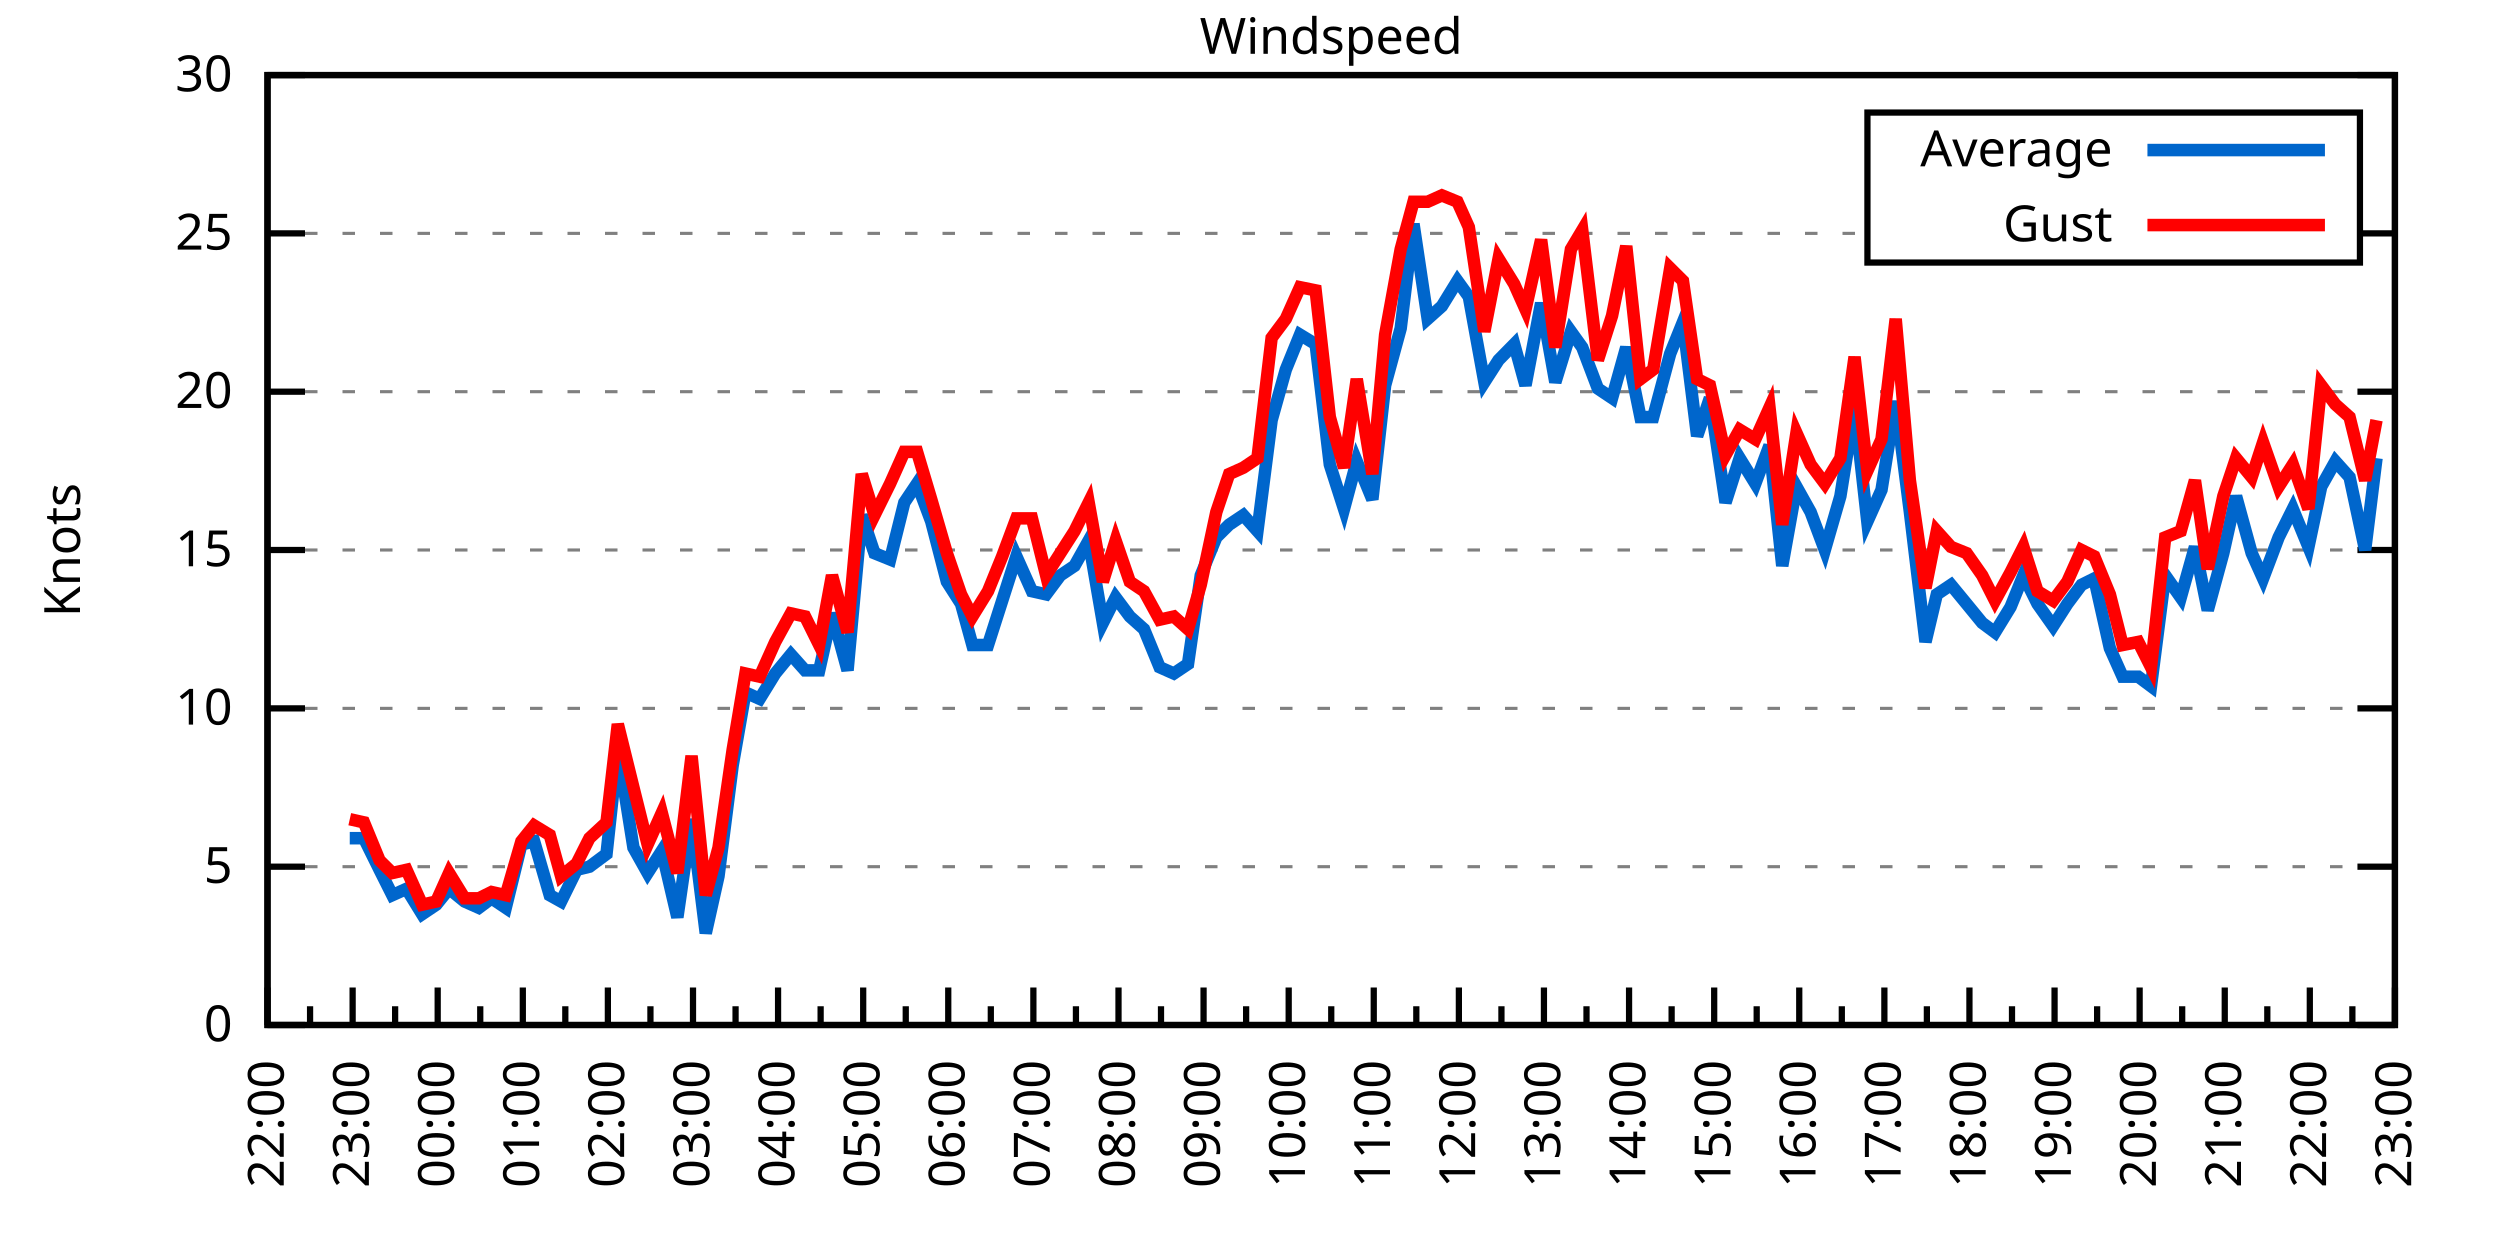
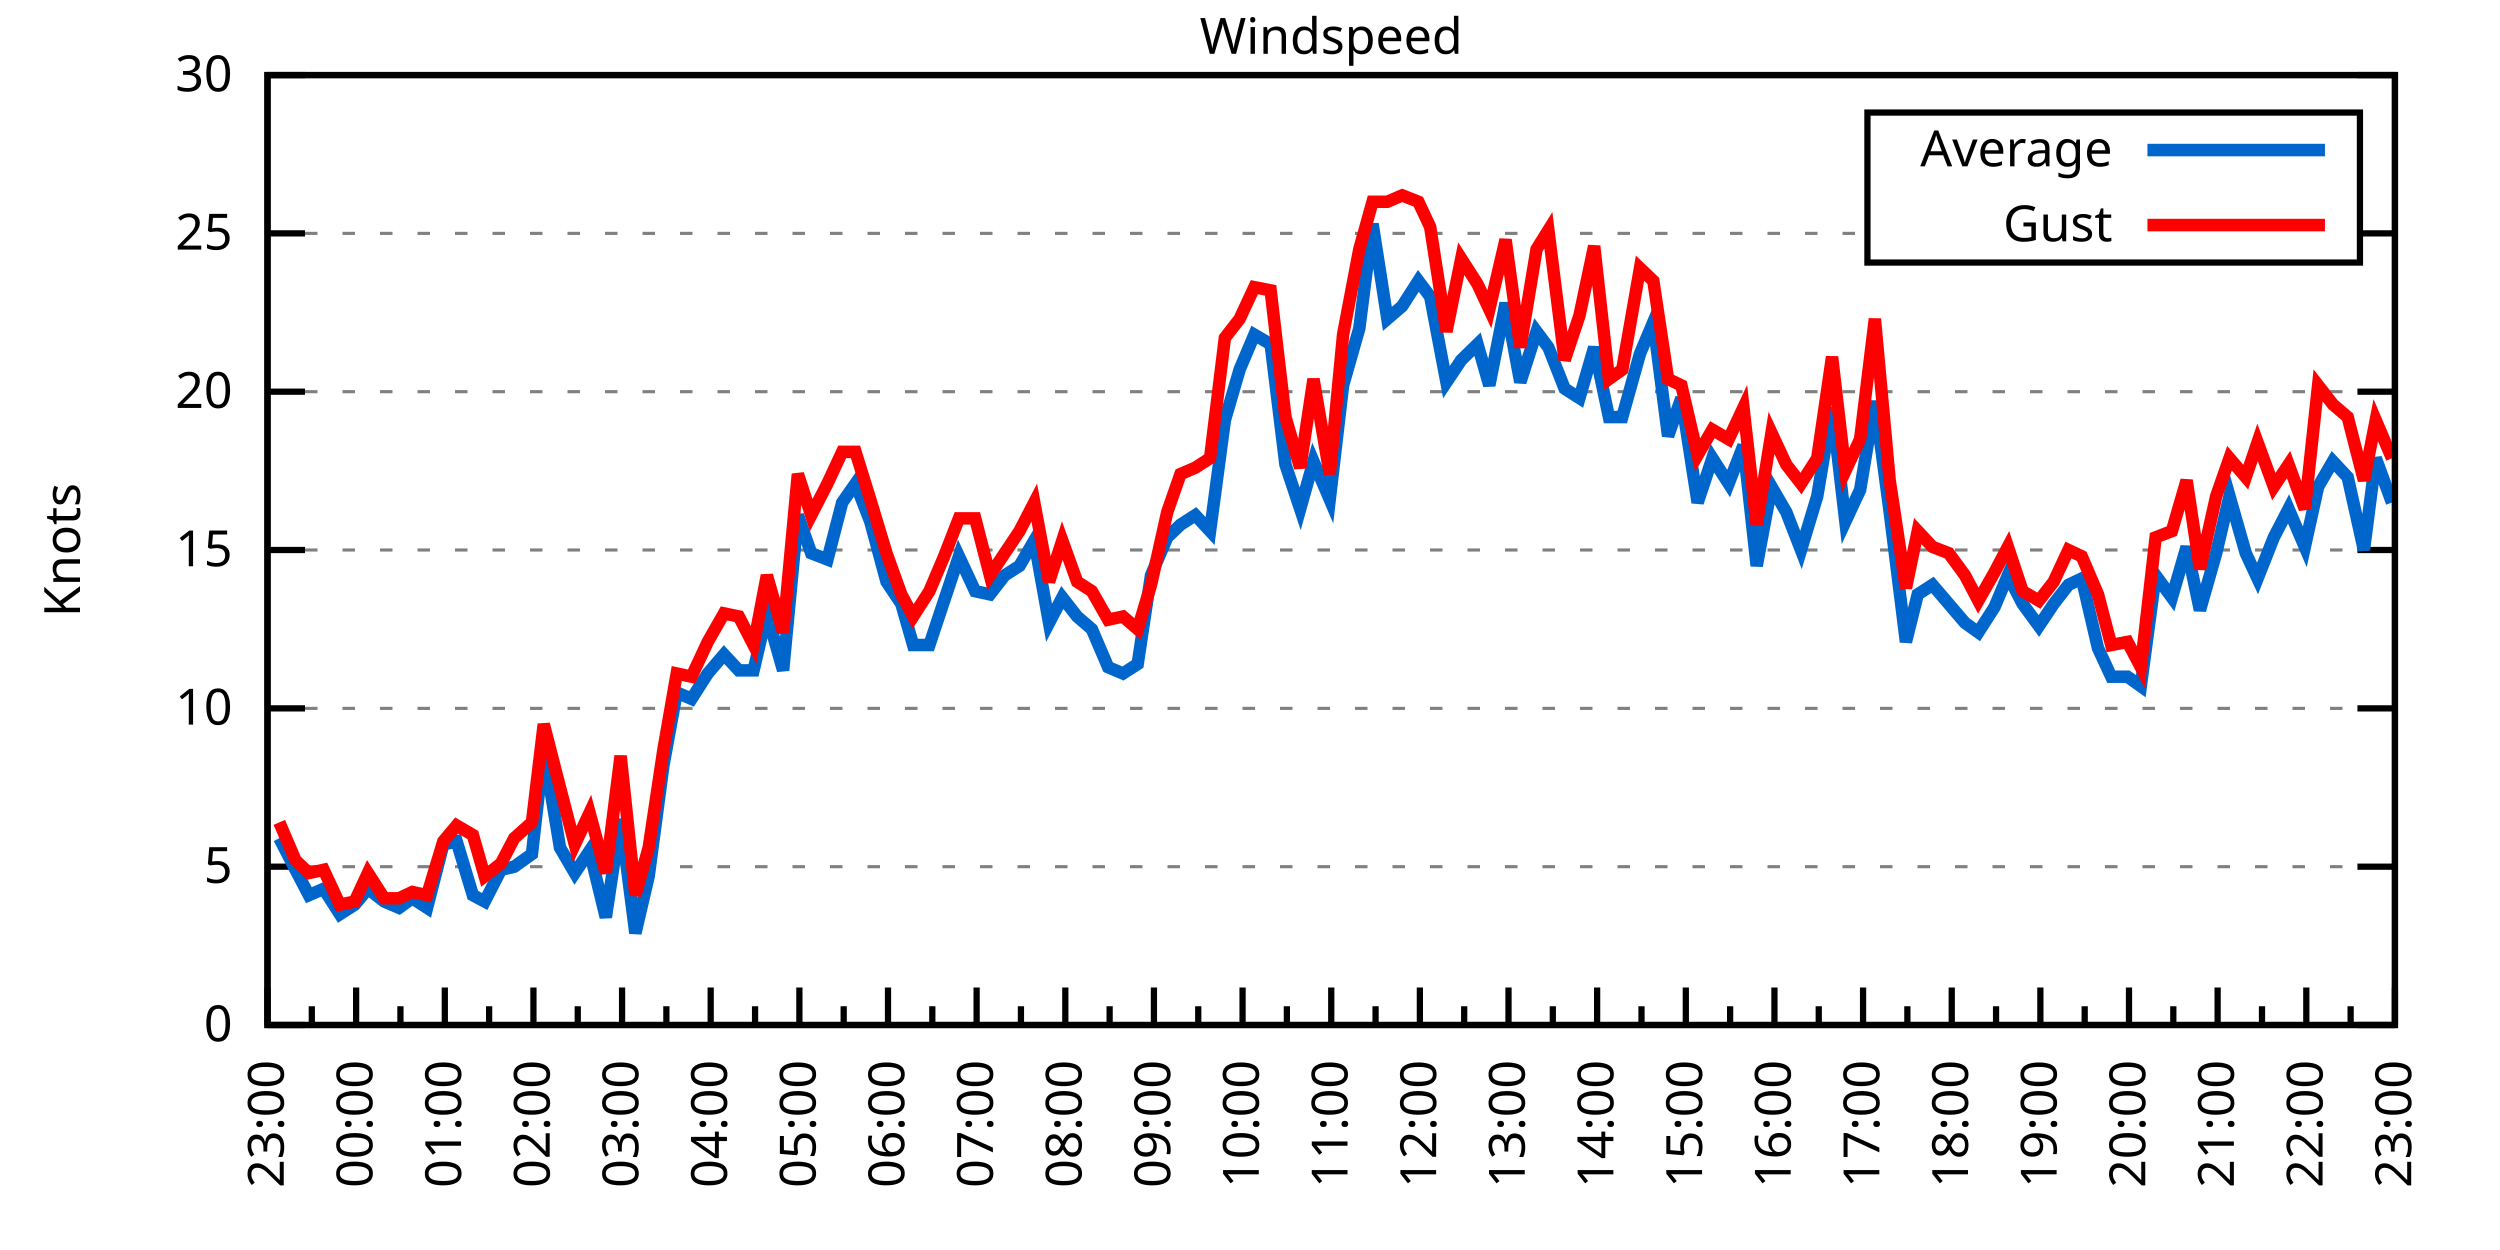
<svg xmlns="http://www.w3.org/2000/svg" xmlns:xlink="http://www.w3.org/1999/xlink" width="400" height="200" viewBox="0 0 400 200">
  <g id="gnuplot_canvas">
    <rect x="0" y="0" width="400" height="200" fill="none" />
    <defs>
      <circle id="gpDot" r="0.5" stroke-width="0.5" stroke="currentColor" />
      <path id="gpPt0" stroke-width="0.333" stroke="currentColor" d="M-1,0 h2 M0,-1 v2" />
      <path id="gpPt1" stroke-width="0.333" stroke="currentColor" d="M-1,-1 L1,1 M1,-1 L-1,1" />
      <path id="gpPt2" stroke-width="0.333" stroke="currentColor" d="M-1,0 L1,0 M0,-1 L0,1 M-1,-1 L1,1 M-1,1 L1,-1" />
      <rect id="gpPt3" stroke-width="0.333" stroke="currentColor" x="-1" y="-1" width="2" height="2" />
      <rect id="gpPt4" stroke-width="0.333" stroke="currentColor" fill="currentColor" x="-1" y="-1" width="2" height="2" />
      <circle id="gpPt5" stroke-width="0.333" stroke="currentColor" cx="0" cy="0" r="1" />
      <use xlink:href="#gpPt5" id="gpPt6" fill="currentColor" stroke="none" />
      <path id="gpPt7" stroke-width="0.333" stroke="currentColor" d="M0,-1.33 L-1.33,0.67 L1.33,0.67 z" />
      <use xlink:href="#gpPt7" id="gpPt8" fill="currentColor" stroke="none" />
      <use xlink:href="#gpPt7" id="gpPt9" stroke="currentColor" transform="rotate(180)" />
      <use xlink:href="#gpPt9" id="gpPt10" fill="currentColor" stroke="none" />
      <use xlink:href="#gpPt3" id="gpPt11" stroke="currentColor" transform="rotate(45)" />
      <use xlink:href="#gpPt11" id="gpPt12" fill="currentColor" stroke="none" />
      <path id="gpPt13" stroke-width="0.333" stroke="currentColor" d="M0,1.330 L1.265,0.411 L0.782,-1.067 L-0.782,-1.076 L-1.265,0.411 z" />
      <use xlink:href="#gpPt13" id="gpPt14" fill="currentColor" stroke="none" />
      <filter id="textbox" filterUnits="objectBoundingBox" x="0" y="0" height="1" width="1">
        <feFlood flood-color="white" flood-opacity="1" result="bgnd" />
        <feComposite in="SourceGraphic" in2="bgnd" operator="atop" />
      </filter>
      <filter id="greybox" filterUnits="objectBoundingBox" x="0" y="0" height="1" width="1">
        <feFlood flood-color="lightgrey" flood-opacity="1" result="grey" />
        <feComposite in="SourceGraphic" in2="grey" operator="atop" />
      </filter>
    </defs>
    <g fill="none" color="white" stroke="currentColor" stroke-width="1.00" stroke-linecap="butt" stroke-linejoin="miter">
</g>
    <g fill="none" color="black" stroke="currentColor" stroke-width="1.00" stroke-linecap="butt" stroke-linejoin="miter">
      <g stroke="none" shape-rendering="crispEdges">
        <polygon fill="rgb(255, 255, 255)" points="42.80,164.00 383.18,164.00 383.18,12.02 42.80,12.02 " />
      </g>
    </g>
    <g fill="none" color="black" stroke="currentColor" stroke-width="1.00" stroke-linecap="butt" stroke-linejoin="miter">
</g>
    <g fill="none" color="black" stroke="black" stroke-width="0.50" stroke-linecap="butt" stroke-linejoin="miter">
</g>
    <g fill="none" color="gray" stroke="currentColor" stroke-width="0.50" stroke-linecap="butt" stroke-linejoin="miter">
      <path stroke="gray" stroke-dasharray="2,4" class="gridline" d="M42.80,164.00 L383.19,164.00  " />
    </g>
    <g fill="none" color="gray" stroke="gray" stroke-width="1.00" stroke-linecap="butt" stroke-linejoin="miter">
</g>
    <g fill="none" color="black" stroke="currentColor" stroke-width="1.00" stroke-linecap="butt" stroke-linejoin="miter">
      <path stroke="black" d="M42.80,164.00 L48.80,164.00 M383.19,164.00 L377.19,164.00  " />
      <g transform="translate(37.20,166.60)" stroke="none" fill="black" font-family="Sans" font-size="8.00" text-anchor="end">
        <text>
          <tspan font-family="Sans"> 0</tspan>
        </text>
      </g>
    </g>
    <g fill="none" color="black" stroke="currentColor" stroke-width="1.00" stroke-linecap="butt" stroke-linejoin="miter">
</g>
    <g fill="none" color="black" stroke="black" stroke-width="0.50" stroke-linecap="butt" stroke-linejoin="miter">
</g>
    <g fill="none" color="gray" stroke="currentColor" stroke-width="0.50" stroke-linecap="butt" stroke-linejoin="miter">
      <path stroke="gray" stroke-dasharray="2,4" class="gridline" d="M42.80,138.67 L383.19,138.67  " />
    </g>
    <g fill="none" color="gray" stroke="gray" stroke-width="1.00" stroke-linecap="butt" stroke-linejoin="miter">
</g>
    <g fill="none" color="black" stroke="currentColor" stroke-width="1.00" stroke-linecap="butt" stroke-linejoin="miter">
      <path stroke="black" d="M42.80,138.67 L48.80,138.67 M383.19,138.67 L377.19,138.67  " />
      <g transform="translate(37.20,141.27)" stroke="none" fill="black" font-family="Sans" font-size="8.00" text-anchor="end">
        <text>
          <tspan font-family="Sans"> 5</tspan>
        </text>
      </g>
    </g>
    <g fill="none" color="black" stroke="currentColor" stroke-width="1.00" stroke-linecap="butt" stroke-linejoin="miter">
</g>
    <g fill="none" color="black" stroke="black" stroke-width="0.50" stroke-linecap="butt" stroke-linejoin="miter">
</g>
    <g fill="none" color="gray" stroke="currentColor" stroke-width="0.50" stroke-linecap="butt" stroke-linejoin="miter">
      <path stroke="gray" stroke-dasharray="2,4" class="gridline" d="M42.80,113.34 L383.19,113.34  " />
    </g>
    <g fill="none" color="gray" stroke="gray" stroke-width="1.00" stroke-linecap="butt" stroke-linejoin="miter">
</g>
    <g fill="none" color="black" stroke="currentColor" stroke-width="1.00" stroke-linecap="butt" stroke-linejoin="miter">
      <path stroke="black" d="M42.80,113.34 L48.80,113.34 M383.19,113.34 L377.19,113.34  " />
      <g transform="translate(37.20,115.94)" stroke="none" fill="black" font-family="Sans" font-size="8.00" text-anchor="end">
        <text>
          <tspan font-family="Sans"> 10</tspan>
        </text>
      </g>
    </g>
    <g fill="none" color="black" stroke="currentColor" stroke-width="1.00" stroke-linecap="butt" stroke-linejoin="miter">
</g>
    <g fill="none" color="black" stroke="black" stroke-width="0.50" stroke-linecap="butt" stroke-linejoin="miter">
</g>
    <g fill="none" color="gray" stroke="currentColor" stroke-width="0.50" stroke-linecap="butt" stroke-linejoin="miter">
      <path stroke="gray" stroke-dasharray="2,4" class="gridline" d="M42.80,88.00 L383.19,88.00  " />
    </g>
    <g fill="none" color="gray" stroke="gray" stroke-width="1.00" stroke-linecap="butt" stroke-linejoin="miter">
</g>
    <g fill="none" color="black" stroke="currentColor" stroke-width="1.00" stroke-linecap="butt" stroke-linejoin="miter">
      <path stroke="black" d="M42.80,88.00 L48.80,88.00 M383.19,88.00 L377.19,88.00  " />
      <g transform="translate(37.20,90.60)" stroke="none" fill="black" font-family="Sans" font-size="8.00" text-anchor="end">
        <text>
          <tspan font-family="Sans"> 15</tspan>
        </text>
      </g>
    </g>
    <g fill="none" color="black" stroke="currentColor" stroke-width="1.00" stroke-linecap="butt" stroke-linejoin="miter">
</g>
    <g fill="none" color="black" stroke="black" stroke-width="0.50" stroke-linecap="butt" stroke-linejoin="miter">
</g>
    <g fill="none" color="gray" stroke="currentColor" stroke-width="0.50" stroke-linecap="butt" stroke-linejoin="miter">
      <path stroke="gray" stroke-dasharray="2,4" class="gridline" d="M42.80,62.67 L383.19,62.67  " />
    </g>
    <g fill="none" color="gray" stroke="gray" stroke-width="1.00" stroke-linecap="butt" stroke-linejoin="miter">
</g>
    <g fill="none" color="black" stroke="currentColor" stroke-width="1.00" stroke-linecap="butt" stroke-linejoin="miter">
      <path stroke="black" d="M42.80,62.67 L48.80,62.67 M383.19,62.67 L377.19,62.67  " />
      <g transform="translate(37.20,65.27)" stroke="none" fill="black" font-family="Sans" font-size="8.00" text-anchor="end">
        <text>
          <tspan font-family="Sans"> 20</tspan>
        </text>
      </g>
    </g>
    <g fill="none" color="black" stroke="currentColor" stroke-width="1.00" stroke-linecap="butt" stroke-linejoin="miter">
</g>
    <g fill="none" color="black" stroke="black" stroke-width="0.50" stroke-linecap="butt" stroke-linejoin="miter">
</g>
    <g fill="none" color="gray" stroke="currentColor" stroke-width="0.50" stroke-linecap="butt" stroke-linejoin="miter">
      <path stroke="gray" stroke-dasharray="2,4" class="gridline" d="M42.80,37.34 L298.79,37.34 M377.59,37.34 L383.19,37.34  " />
    </g>
    <g fill="none" color="gray" stroke="gray" stroke-width="1.00" stroke-linecap="butt" stroke-linejoin="miter">
</g>
    <g fill="none" color="black" stroke="currentColor" stroke-width="1.00" stroke-linecap="butt" stroke-linejoin="miter">
      <path stroke="black" d="M42.80,37.34 L48.80,37.34 M383.19,37.34 L377.19,37.34  " />
      <g transform="translate(37.20,39.94)" stroke="none" fill="black" font-family="Sans" font-size="8.00" text-anchor="end">
        <text>
          <tspan font-family="Sans"> 25</tspan>
        </text>
      </g>
    </g>
    <g fill="none" color="black" stroke="currentColor" stroke-width="1.00" stroke-linecap="butt" stroke-linejoin="miter">
</g>
    <g fill="none" color="black" stroke="black" stroke-width="0.50" stroke-linecap="butt" stroke-linejoin="miter">
</g>
    <g fill="none" color="gray" stroke="currentColor" stroke-width="0.50" stroke-linecap="butt" stroke-linejoin="miter">
      <path stroke="gray" stroke-dasharray="2,4" class="gridline" d="M42.80,12.01 L383.19,12.01  " />
    </g>
    <g fill="none" color="gray" stroke="gray" stroke-width="1.00" stroke-linecap="butt" stroke-linejoin="miter">
</g>
    <g fill="none" color="black" stroke="currentColor" stroke-width="1.00" stroke-linecap="butt" stroke-linejoin="miter">
      <path stroke="black" d="M42.80,12.01 L48.80,12.01 M383.19,12.01 L377.19,12.01  " />
      <g transform="translate(37.20,14.61)" stroke="none" fill="black" font-family="Sans" font-size="8.00" text-anchor="end">
        <text>
          <tspan font-family="Sans"> 30</tspan>
        </text>
      </g>
    </g>
    <g fill="none" color="black" stroke="currentColor" stroke-width="1.00" stroke-linecap="butt" stroke-linejoin="miter">
      <path stroke="black" d="M42.80,164.00 L42.80,158.00  " />
      <g transform="translate(45.40,169.60) rotate(270)" stroke="none" fill="black" font-family="Sans" font-size="8.00" text-anchor="end">
        <text>
+           <tspan font-family="Sans">23:00</tspan>
+         </text>
+       </g>
+     </g>
+     <g fill="none" color="black" stroke="currentColor" stroke-width="1.00" stroke-linecap="butt" stroke-linejoin="miter">
+       <path stroke="black" d="M49.89,164.00 L49.89,161.00 M56.98,164.00 L56.98,158.00  " />
+       <g transform="translate(59.58,169.60) rotate(270)" stroke="none" fill="black" font-family="Sans" font-size="8.00" text-anchor="end">
+         <text>
+           <tspan font-family="Sans">00:00</tspan>
+         </text>
+       </g>
+     </g>
+     <g fill="none" color="black" stroke="currentColor" stroke-width="1.00" stroke-linecap="butt" stroke-linejoin="miter">
+       <path stroke="black" d="M64.07,164.00 L64.07,161.00 M71.17,164.00 L71.17,158.00  " />
+       <g transform="translate(73.77,169.60) rotate(270)" stroke="none" fill="black" font-family="Sans" font-size="8.00" text-anchor="end">
+         <text>
+           <tspan font-family="Sans">01:00</tspan>
+         </text>
+       </g>
+     </g>
+     <g fill="none" color="black" stroke="currentColor" stroke-width="1.00" stroke-linecap="butt" stroke-linejoin="miter">
+       <path stroke="black" d="M78.26,164.00 L78.26,161.00 M85.35,164.00 L85.35,158.00  " />
+       <g transform="translate(87.95,169.60) rotate(270)" stroke="none" fill="black" font-family="Sans" font-size="8.00" text-anchor="end">
+         <text>
+           <tspan font-family="Sans">02:00</tspan>
+         </text>
+       </g>
+     </g>
+     <g fill="none" color="black" stroke="currentColor" stroke-width="1.00" stroke-linecap="butt" stroke-linejoin="miter">
+       <path stroke="black" d="M92.44,164.00 L92.44,161.00 M99.53,164.00 L99.53,158.00  " />
+       <g transform="translate(102.13,169.60) rotate(270)" stroke="none" fill="black" font-family="Sans" font-size="8.00" text-anchor="end">
+         <text>
+           <tspan font-family="Sans">03:00</tspan>
+         </text>
+       </g>
+     </g>
+     <g fill="none" color="black" stroke="currentColor" stroke-width="1.00" stroke-linecap="butt" stroke-linejoin="miter">
+       <path stroke="black" d="M106.62,164.00 L106.62,161.00 M113.71,164.00 L113.71,158.00  " />
+       <g transform="translate(116.31,169.60) rotate(270)" stroke="none" fill="black" font-family="Sans" font-size="8.00" text-anchor="end">
+         <text>
+           <tspan font-family="Sans">04:00</tspan>
+         </text>
+       </g>
+     </g>
+     <g fill="none" color="black" stroke="currentColor" stroke-width="1.00" stroke-linecap="butt" stroke-linejoin="miter">
+       <path stroke="black" d="M120.81,164.00 L120.81,161.00 M127.90,164.00 L127.90,158.00  " />
+       <g transform="translate(130.50,169.60) rotate(270)" stroke="none" fill="black" font-family="Sans" font-size="8.00" text-anchor="end">
+         <text>
+           <tspan font-family="Sans">05:00</tspan>
+         </text>
+       </g>
+     </g>
+     <g fill="none" color="black" stroke="currentColor" stroke-width="1.00" stroke-linecap="butt" stroke-linejoin="miter">
+       <path stroke="black" d="M134.99,164.00 L134.99,161.00 M142.08,164.00 L142.08,158.00  " />
+       <g transform="translate(144.68,169.60) rotate(270)" stroke="none" fill="black" font-family="Sans" font-size="8.00" text-anchor="end">
+         <text>
+           <tspan font-family="Sans">06:00</tspan>
+         </text>
+       </g>
+     </g>
+     <g fill="none" color="black" stroke="currentColor" stroke-width="1.00" stroke-linecap="butt" stroke-linejoin="miter">
+       <path stroke="black" d="M149.17,164.00 L149.17,161.00 M156.26,164.00 L156.26,158.00  " />
+       <g transform="translate(158.86,169.60) rotate(270)" stroke="none" fill="black" font-family="Sans" font-size="8.00" text-anchor="end">
+         <text>
+           <tspan font-family="Sans">07:00</tspan>
+         </text>
+       </g>
+     </g>
+     <g fill="none" color="black" stroke="currentColor" stroke-width="1.00" stroke-linecap="butt" stroke-linejoin="miter">
+       <path stroke="black" d="M163.35,164.00 L163.35,161.00 M170.45,164.00 L170.45,158.00  " />
+       <g transform="translate(173.05,169.60) rotate(270)" stroke="none" fill="black" font-family="Sans" font-size="8.00" text-anchor="end">
+         <text>
+           <tspan font-family="Sans">08:00</tspan>
+         </text>
+       </g>
+     </g>
+     <g fill="none" color="black" stroke="currentColor" stroke-width="1.00" stroke-linecap="butt" stroke-linejoin="miter">
+       <path stroke="black" d="M177.54,164.00 L177.54,161.00 M184.63,164.00 L184.63,158.00  " />
+       <g transform="translate(187.23,169.60) rotate(270)" stroke="none" fill="black" font-family="Sans" font-size="8.00" text-anchor="end">
+         <text>
+           <tspan font-family="Sans">09:00</tspan>
+         </text>
+       </g>
+     </g>
+     <g fill="none" color="black" stroke="currentColor" stroke-width="1.00" stroke-linecap="butt" stroke-linejoin="miter">
+       <path stroke="black" d="M191.72,164.00 L191.72,161.00 M198.81,164.00 L198.81,158.00  " />
+       <g transform="translate(201.41,169.60) rotate(270)" stroke="none" fill="black" font-family="Sans" font-size="8.00" text-anchor="end">
+         <text>
+           <tspan font-family="Sans">10:00</tspan>
+         </text>
+       </g>
+     </g>
+     <g fill="none" color="black" stroke="currentColor" stroke-width="1.00" stroke-linecap="butt" stroke-linejoin="miter">
+       <path stroke="black" d="M205.90,164.00 L205.90,161.00 M213.00,164.00 L213.00,158.00  " />
+       <g transform="translate(215.60,169.60) rotate(270)" stroke="none" fill="black" font-family="Sans" font-size="8.00" text-anchor="end">
+         <text>
+           <tspan font-family="Sans">11:00</tspan>
+         </text>
+       </g>
+     </g>
+     <g fill="none" color="black" stroke="currentColor" stroke-width="1.00" stroke-linecap="butt" stroke-linejoin="miter">
+       <path stroke="black" d="M220.09,164.00 L220.09,161.00 M227.18,164.00 L227.18,158.00  " />
+       <g transform="translate(229.78,169.60) rotate(270)" stroke="none" fill="black" font-family="Sans" font-size="8.00" text-anchor="end">
+         <text>
+           <tspan font-family="Sans">12:00</tspan>
+         </text>
+       </g>
+     </g>
+     <g fill="none" color="black" stroke="currentColor" stroke-width="1.00" stroke-linecap="butt" stroke-linejoin="miter">
+       <path stroke="black" d="M234.27,164.00 L234.27,161.00 M241.36,164.00 L241.36,158.00  " />
+       <g transform="translate(243.96,169.60) rotate(270)" stroke="none" fill="black" font-family="Sans" font-size="8.00" text-anchor="end">
+         <text>
+           <tspan font-family="Sans">13:00</tspan>
+         </text>
+       </g>
+     </g>
+     <g fill="none" color="black" stroke="currentColor" stroke-width="1.00" stroke-linecap="butt" stroke-linejoin="miter">
+       <path stroke="black" d="M248.45,164.00 L248.45,161.00 M255.54,164.00 L255.54,158.00  " />
+       <g transform="translate(258.14,169.60) rotate(270)" stroke="none" fill="black" font-family="Sans" font-size="8.00" text-anchor="end">
+         <text>
+           <tspan font-family="Sans">14:00</tspan>
+         </text>
+       </g>
+     </g>
+     <g fill="none" color="black" stroke="currentColor" stroke-width="1.00" stroke-linecap="butt" stroke-linejoin="miter">
+       <path stroke="black" d="M262.64,164.00 L262.64,161.00 M269.73,164.00 L269.73,158.00  " />
+       <g transform="translate(272.33,169.60) rotate(270)" stroke="none" fill="black" font-family="Sans" font-size="8.00" text-anchor="end">
+         <text>
+           <tspan font-family="Sans">15:00</tspan>
+         </text>
+       </g>
+     </g>
+     <g fill="none" color="black" stroke="currentColor" stroke-width="1.00" stroke-linecap="butt" stroke-linejoin="miter">
+       <path stroke="black" d="M276.82,164.00 L276.82,161.00 M283.91,164.00 L283.91,158.00  " />
+       <g transform="translate(286.51,169.60) rotate(270)" stroke="none" fill="black" font-family="Sans" font-size="8.00" text-anchor="end">
+         <text>
+           <tspan font-family="Sans">16:00</tspan>
+         </text>
+       </g>
+     </g>
+     <g fill="none" color="black" stroke="currentColor" stroke-width="1.00" stroke-linecap="butt" stroke-linejoin="miter">
+       <path stroke="black" d="M291.00,164.00 L291.00,161.00 M298.09,164.00 L298.09,158.00  " />
+       <g transform="translate(300.69,169.60) rotate(270)" stroke="none" fill="black" font-family="Sans" font-size="8.00" text-anchor="end">
+         <text>
+           <tspan font-family="Sans">17:00</tspan>
+         </text>
+       </g>
+     </g>
+     <g fill="none" color="black" stroke="currentColor" stroke-width="1.00" stroke-linecap="butt" stroke-linejoin="miter">
+       <path stroke="black" d="M305.18,164.00 L305.18,161.00 M312.28,164.00 L312.28,158.00  " />
+       <g transform="translate(314.88,169.60) rotate(270)" stroke="none" fill="black" font-family="Sans" font-size="8.00" text-anchor="end">
+         <text>
+           <tspan font-family="Sans">18:00</tspan>
+         </text>
+       </g>
+     </g>
+     <g fill="none" color="black" stroke="currentColor" stroke-width="1.00" stroke-linecap="butt" stroke-linejoin="miter">
+       <path stroke="black" d="M319.37,164.00 L319.37,161.00 M326.46,164.00 L326.46,158.00  " />
+       <g transform="translate(329.06,169.60) rotate(270)" stroke="none" fill="black" font-family="Sans" font-size="8.00" text-anchor="end">
+         <text>
+           <tspan font-family="Sans">19:00</tspan>
+         </text>
+       </g>
+     </g>
+     <g fill="none" color="black" stroke="currentColor" stroke-width="1.00" stroke-linecap="butt" stroke-linejoin="miter">
+       <path stroke="black" d="M333.55,164.00 L333.55,161.00 M340.64,164.00 L340.64,158.00  " />
+       <g transform="translate(343.24,169.60) rotate(270)" stroke="none" fill="black" font-family="Sans" font-size="8.00" text-anchor="end">
+         <text>
+           <tspan font-family="Sans">20:00</tspan>
+         </text>
+       </g>
+     </g>
+     <g fill="none" color="black" stroke="currentColor" stroke-width="1.00" stroke-linecap="butt" stroke-linejoin="miter">
+       <path stroke="black" d="M347.73,164.00 L347.73,161.00 M354.82,164.00 L354.82,158.00  " />
+       <g transform="translate(357.42,169.60) rotate(270)" stroke="none" fill="black" font-family="Sans" font-size="8.00" text-anchor="end">
+         <text>
+           <tspan font-family="Sans">21:00</tspan>
+         </text>
+       </g>
+     </g>
+     <g fill="none" color="black" stroke="currentColor" stroke-width="1.00" stroke-linecap="butt" stroke-linejoin="miter">
+       <path stroke="black" d="M361.92,164.00 L361.92,161.00 M369.01,164.00 L369.01,158.00  " />
+       <g transform="translate(371.61,169.60) rotate(270)" stroke="none" fill="black" font-family="Sans" font-size="8.00" text-anchor="end">
+         <text>
          <tspan font-family="Sans">22:00</tspan>
        </text>
      </g>
    </g>
    <g fill="none" color="black" stroke="currentColor" stroke-width="1.00" stroke-linecap="butt" stroke-linejoin="miter">
-       <path stroke="black" d="M49.61,164.00 L49.61,161.00 M56.42,164.00 L56.42,158.00  " />
-       <g transform="translate(59.02,169.60) rotate(270)" stroke="none" fill="black" font-family="Sans" font-size="8.00" text-anchor="end">
-         <text>
-           <tspan font-family="Sans">23:00</tspan>
-         </text>
-       </g>
-     </g>
-     <g fill="none" color="black" stroke="currentColor" stroke-width="1.00" stroke-linecap="butt" stroke-linejoin="miter">
-       <path stroke="black" d="M63.22,164.00 L63.22,161.00 M70.03,164.00 L70.03,158.00  " />
-       <g transform="translate(72.63,169.60) rotate(270)" stroke="none" fill="black" font-family="Sans" font-size="8.00" text-anchor="end">
-         <text>
-           <tspan font-family="Sans">00:00</tspan>
-         </text>
-       </g>
-     </g>
-     <g fill="none" color="black" stroke="currentColor" stroke-width="1.00" stroke-linecap="butt" stroke-linejoin="miter">
-       <path stroke="black" d="M76.84,164.00 L76.84,161.00 M83.65,164.00 L83.65,158.00  " />
-       <g transform="translate(86.25,169.60) rotate(270)" stroke="none" fill="black" font-family="Sans" font-size="8.00" text-anchor="end">
-         <text>
-           <tspan font-family="Sans">01:00</tspan>
-         </text>
-       </g>
-     </g>
-     <g fill="none" color="black" stroke="currentColor" stroke-width="1.00" stroke-linecap="butt" stroke-linejoin="miter">
-       <path stroke="black" d="M90.45,164.00 L90.45,161.00 M97.26,164.00 L97.26,158.00  " />
-       <g transform="translate(99.86,169.60) rotate(270)" stroke="none" fill="black" font-family="Sans" font-size="8.00" text-anchor="end">
-         <text>
-           <tspan font-family="Sans">02:00</tspan>
-         </text>
-       </g>
-     </g>
-     <g fill="none" color="black" stroke="currentColor" stroke-width="1.00" stroke-linecap="butt" stroke-linejoin="miter">
-       <path stroke="black" d="M104.07,164.00 L104.07,161.00 M110.88,164.00 L110.88,158.00  " />
-       <g transform="translate(113.48,169.60) rotate(270)" stroke="none" fill="black" font-family="Sans" font-size="8.00" text-anchor="end">
-         <text>
-           <tspan font-family="Sans">03:00</tspan>
-         </text>
-       </g>
-     </g>
-     <g fill="none" color="black" stroke="currentColor" stroke-width="1.00" stroke-linecap="butt" stroke-linejoin="miter">
-       <path stroke="black" d="M117.69,164.00 L117.69,161.00 M124.49,164.00 L124.49,158.00  " />
-       <g transform="translate(127.09,169.60) rotate(270)" stroke="none" fill="black" font-family="Sans" font-size="8.00" text-anchor="end">
-         <text>
-           <tspan font-family="Sans">04:00</tspan>
-         </text>
-       </g>
-     </g>
-     <g fill="none" color="black" stroke="currentColor" stroke-width="1.00" stroke-linecap="butt" stroke-linejoin="miter">
-       <path stroke="black" d="M131.30,164.00 L131.30,161.00 M138.11,164.00 L138.11,158.00  " />
-       <g transform="translate(140.71,169.60) rotate(270)" stroke="none" fill="black" font-family="Sans" font-size="8.00" text-anchor="end">
-         <text>
-           <tspan font-family="Sans">05:00</tspan>
-         </text>
-       </g>
-     </g>
-     <g fill="none" color="black" stroke="currentColor" stroke-width="1.00" stroke-linecap="butt" stroke-linejoin="miter">
-       <path stroke="black" d="M144.92,164.00 L144.92,161.00 M151.72,164.00 L151.72,158.00  " />
-       <g transform="translate(154.32,169.60) rotate(270)" stroke="none" fill="black" font-family="Sans" font-size="8.00" text-anchor="end">
-         <text>
-           <tspan font-family="Sans">06:00</tspan>
-         </text>
-       </g>
-     </g>
-     <g fill="none" color="black" stroke="currentColor" stroke-width="1.00" stroke-linecap="butt" stroke-linejoin="miter">
-       <path stroke="black" d="M158.53,164.00 L158.53,161.00 M165.34,164.00 L165.34,158.00  " />
-       <g transform="translate(167.94,169.60) rotate(270)" stroke="none" fill="black" font-family="Sans" font-size="8.00" text-anchor="end">
-         <text>
-           <tspan font-family="Sans">07:00</tspan>
-         </text>
-       </g>
-     </g>
-     <g fill="none" color="black" stroke="currentColor" stroke-width="1.00" stroke-linecap="butt" stroke-linejoin="miter">
-       <path stroke="black" d="M172.15,164.00 L172.15,161.00 M178.96,164.00 L178.96,158.00  " />
-       <g transform="translate(181.56,169.60) rotate(270)" stroke="none" fill="black" font-family="Sans" font-size="8.00" text-anchor="end">
-         <text>
-           <tspan font-family="Sans">08:00</tspan>
-         </text>
-       </g>
-     </g>
-     <g fill="none" color="black" stroke="currentColor" stroke-width="1.00" stroke-linecap="butt" stroke-linejoin="miter">
-       <path stroke="black" d="M185.76,164.00 L185.76,161.00 M192.57,164.00 L192.57,158.00  " />
-       <g transform="translate(195.17,169.60) rotate(270)" stroke="none" fill="black" font-family="Sans" font-size="8.00" text-anchor="end">
-         <text>
-           <tspan font-family="Sans">09:00</tspan>
-         </text>
-       </g>
-     </g>
-     <g fill="none" color="black" stroke="currentColor" stroke-width="1.00" stroke-linecap="butt" stroke-linejoin="miter">
-       <path stroke="black" d="M199.38,164.00 L199.38,161.00 M206.19,164.00 L206.19,158.00  " />
-       <g transform="translate(208.79,169.60) rotate(270)" stroke="none" fill="black" font-family="Sans" font-size="8.00" text-anchor="end">
-         <text>
-           <tspan font-family="Sans">10:00</tspan>
-         </text>
-       </g>
-     </g>
-     <g fill="none" color="black" stroke="currentColor" stroke-width="1.00" stroke-linecap="butt" stroke-linejoin="miter">
-       <path stroke="black" d="M213.00,164.00 L213.00,161.00 M219.80,164.00 L219.80,158.00  " />
-       <g transform="translate(222.40,169.60) rotate(270)" stroke="none" fill="black" font-family="Sans" font-size="8.00" text-anchor="end">
-         <text>
-           <tspan font-family="Sans">11:00</tspan>
-         </text>
-       </g>
-     </g>
-     <g fill="none" color="black" stroke="currentColor" stroke-width="1.00" stroke-linecap="butt" stroke-linejoin="miter">
-       <path stroke="black" d="M226.61,164.00 L226.61,161.00 M233.42,164.00 L233.42,158.00  " />
-       <g transform="translate(236.02,169.60) rotate(270)" stroke="none" fill="black" font-family="Sans" font-size="8.00" text-anchor="end">
-         <text>
-           <tspan font-family="Sans">12:00</tspan>
-         </text>
-       </g>
-     </g>
-     <g fill="none" color="black" stroke="currentColor" stroke-width="1.00" stroke-linecap="butt" stroke-linejoin="miter">
-       <path stroke="black" d="M240.23,164.00 L240.23,161.00 M247.03,164.00 L247.03,158.00  " />
-       <g transform="translate(249.63,169.60) rotate(270)" stroke="none" fill="black" font-family="Sans" font-size="8.00" text-anchor="end">
-         <text>
-           <tspan font-family="Sans">13:00</tspan>
-         </text>
-       </g>
-     </g>
-     <g fill="none" color="black" stroke="currentColor" stroke-width="1.00" stroke-linecap="butt" stroke-linejoin="miter">
-       <path stroke="black" d="M253.84,164.00 L253.84,161.00 M260.65,164.00 L260.65,158.00  " />
-       <g transform="translate(263.25,169.60) rotate(270)" stroke="none" fill="black" font-family="Sans" font-size="8.00" text-anchor="end">
-         <text>
-           <tspan font-family="Sans">14:00</tspan>
-         </text>
-       </g>
-     </g>
-     <g fill="none" color="black" stroke="currentColor" stroke-width="1.00" stroke-linecap="butt" stroke-linejoin="miter">
-       <path stroke="black" d="M267.46,164.00 L267.46,161.00 M274.27,164.00 L274.27,158.00  " />
-       <g transform="translate(276.87,169.60) rotate(270)" stroke="none" fill="black" font-family="Sans" font-size="8.00" text-anchor="end">
-         <text>
-           <tspan font-family="Sans">15:00</tspan>
-         </text>
-       </g>
-     </g>
-     <g fill="none" color="black" stroke="currentColor" stroke-width="1.00" stroke-linecap="butt" stroke-linejoin="miter">
-       <path stroke="black" d="M281.07,164.00 L281.07,161.00 M287.88,164.00 L287.88,158.00  " />
-       <g transform="translate(290.48,169.60) rotate(270)" stroke="none" fill="black" font-family="Sans" font-size="8.00" text-anchor="end">
-         <text>
-           <tspan font-family="Sans">16:00</tspan>
-         </text>
-       </g>
-     </g>
-     <g fill="none" color="black" stroke="currentColor" stroke-width="1.00" stroke-linecap="butt" stroke-linejoin="miter">
-       <path stroke="black" d="M294.69,164.00 L294.69,161.00 M301.50,164.00 L301.50,158.00  " />
-       <g transform="translate(304.10,169.60) rotate(270)" stroke="none" fill="black" font-family="Sans" font-size="8.00" text-anchor="end">
-         <text>
-           <tspan font-family="Sans">17:00</tspan>
-         </text>
-       </g>
-     </g>
-     <g fill="none" color="black" stroke="currentColor" stroke-width="1.00" stroke-linecap="butt" stroke-linejoin="miter">
-       <path stroke="black" d="M308.30,164.00 L308.30,161.00 M315.11,164.00 L315.11,158.00  " />
-       <g transform="translate(317.71,169.60) rotate(270)" stroke="none" fill="black" font-family="Sans" font-size="8.00" text-anchor="end">
-         <text>
-           <tspan font-family="Sans">18:00</tspan>
-         </text>
-       </g>
-     </g>
-     <g fill="none" color="black" stroke="currentColor" stroke-width="1.00" stroke-linecap="butt" stroke-linejoin="miter">
-       <path stroke="black" d="M321.92,164.00 L321.92,161.00 M328.73,164.00 L328.73,158.00  " />
-       <g transform="translate(331.33,169.60) rotate(270)" stroke="none" fill="black" font-family="Sans" font-size="8.00" text-anchor="end">
-         <text>
-           <tspan font-family="Sans">19:00</tspan>
-         </text>
-       </g>
-     </g>
-     <g fill="none" color="black" stroke="currentColor" stroke-width="1.00" stroke-linecap="butt" stroke-linejoin="miter">
-       <path stroke="black" d="M335.54,164.00 L335.54,161.00 M342.34,164.00 L342.34,158.00  " />
-       <g transform="translate(344.94,169.60) rotate(270)" stroke="none" fill="black" font-family="Sans" font-size="8.00" text-anchor="end">
-         <text>
-           <tspan font-family="Sans">20:00</tspan>
-         </text>
-       </g>
-     </g>
-     <g fill="none" color="black" stroke="currentColor" stroke-width="1.00" stroke-linecap="butt" stroke-linejoin="miter">
-       <path stroke="black" d="M349.15,164.00 L349.15,161.00 M355.96,164.00 L355.96,158.00  " />
-       <g transform="translate(358.56,169.60) rotate(270)" stroke="none" fill="black" font-family="Sans" font-size="8.00" text-anchor="end">
-         <text>
-           <tspan font-family="Sans">21:00</tspan>
-         </text>
-       </g>
-     </g>
-     <g fill="none" color="black" stroke="currentColor" stroke-width="1.00" stroke-linecap="butt" stroke-linejoin="miter">
-       <path stroke="black" d="M362.77,164.00 L362.77,161.00 M369.57,164.00 L369.57,158.00  " />
-       <g transform="translate(372.17,169.60) rotate(270)" stroke="none" fill="black" font-family="Sans" font-size="8.00" text-anchor="end">
-         <text>
-           <tspan font-family="Sans">22:00</tspan>
-         </text>
-       </g>
-     </g>
-     <g fill="none" color="black" stroke="currentColor" stroke-width="1.00" stroke-linecap="butt" stroke-linejoin="miter">
-       <path stroke="black" d="M376.38,164.00 L376.38,161.00 M383.19,164.00 L383.19,158.00  " />
+       <path stroke="black" d="M376.10,164.00 L376.10,161.00 M383.19,164.00 L383.19,158.00  " />
      <g transform="translate(385.79,169.60) rotate(270)" stroke="none" fill="black" font-family="Sans" font-size="8.00" text-anchor="end">
        <text>
          <tspan font-family="Sans">23:00</tspan>
        </text>
      </g>
    </g>
    <g fill="none" color="black" stroke="currentColor" stroke-width="1.00" stroke-linecap="butt" stroke-linejoin="miter">
</g>
    <g fill="none" color="black" stroke="currentColor" stroke-width="1.00" stroke-linecap="butt" stroke-linejoin="miter">
      <path stroke="black" d="M42.80,12.01 L42.80,164.00 L383.19,164.00 L383.19,12.01 L42.80,12.01 Z  " />
    </g>
    <g fill="none" color="black" stroke="currentColor" stroke-width="1.00" stroke-linecap="butt" stroke-linejoin="miter">
      <g transform="translate(12.80,88.01) rotate(270)" stroke="none" fill="black" font-family="Sans" font-size="8.00" text-anchor="middle">
        <text>
          <tspan font-family="Sans">Knots</tspan>
        </text>
      </g>
    </g>
    <g fill="none" color="black" stroke="currentColor" stroke-width="1.00" stroke-linecap="butt" stroke-linejoin="miter">
</g>
    <g fill="none" color="black" stroke="currentColor" stroke-width="1.00" stroke-linecap="butt" stroke-linejoin="miter">
      <path stroke="black" d="M298.79,42.01 L298.79,18.01 L377.59,18.01 L377.59,42.01 L298.79,42.01 Z  " />
    </g>
    <g id="Windspeed_plot_1">
      <g fill="none" color="white" stroke="black" stroke-width="2.00" stroke-linecap="butt" stroke-linejoin="miter">
</g>
      <g fill="none" color="black" stroke="currentColor" stroke-width="2.00" stroke-linecap="butt" stroke-linejoin="miter">
        <g transform="translate(337.99,26.61)" stroke="none" fill="black" font-family="Sans" font-size="8.00" text-anchor="end">
          <text>
            <tspan font-family="Sans">Average</tspan>
          </text>
        </g>
      </g>
      <g fill="none" color="black" stroke="currentColor" stroke-width="2.00" stroke-linecap="butt" stroke-linejoin="miter">
-         <path stroke="rgb(  0, 102, 204)" d="M343.59,24.01 L371.99,24.01 M55.96,134.11 L58.23,134.11 L60.73,139.17 L62.77,143.23 L65.04,142.21 L67.54,146.27   L69.80,144.75 L71.85,142.21 L74.34,144.24 L76.61,145.25 L78.65,143.73 L80.92,145.25 L83.42,135.12 L85.46,134.62   L87.96,143.23 L89.77,144.24 L92.27,139.17 L94.31,138.67 L97.04,136.64 L98.85,119.92 L101.35,135.63 L103.62,139.68   L105.89,136.14 L108.38,146.77 L110.65,131.07 L112.92,149.31 L114.96,140.19 L117.23,122.46 L119.27,110.80 L121.54,111.82   L124.04,107.76 L126.54,104.72 L128.81,107.26 L131.07,107.26 L133.12,98.14 L135.61,107.26 L137.88,82.43 L139.92,88.51   L142.42,89.52 L144.69,80.41 L146.73,77.37 L149.00,83.45 L151.50,93.07 L153.77,96.62 L155.58,103.20 L158.08,103.20   L160.35,96.11 L162.62,89.02 L165.11,94.59 L167.38,95.10 L169.65,92.06 L171.92,90.54 L174.19,86.49 L176.46,99.66   L178.50,95.60 L180.77,98.64 L183.04,100.67 L185.54,106.75 L187.81,107.76 L190.08,106.24 L192.12,92.06 L194.61,85.98   L196.66,83.95 L198.93,82.43 L201.19,84.97 L203.46,67.23 L205.73,59.13 L208.00,53.55 L210.50,55.07 L212.77,74.33   L215.04,81.42 L217.08,73.82 L219.58,79.90 L221.62,61.66 L224.11,52.54 L226.16,35.82 L228.43,51.02 L230.70,48.99   L233.19,44.94 L235.01,47.47 L237.50,61.15 L239.77,57.61 L242.27,55.07 L244.08,61.66 L246.58,48.49 L248.85,61.15   L251.35,53.05 L253.16,55.58 L255.66,62.17 L257.93,63.69 L260.20,55.58 L262.47,66.73 L264.51,66.73 L267.23,56.59   L269.27,51.53 L271.54,69.77 L273.58,63.69 L276.08,80.41 L278.35,73.31 L280.85,77.37 L283.12,71.29 L285.16,90.54   L287.43,77.87 L289.70,81.93 L291.97,88.00 L294.46,79.39 L296.73,65.21 L298.77,83.45 L301.04,78.38 L303.31,64.19   L305.58,81.93 L308.08,102.70 L309.89,95.10 L312.16,93.58 L314.66,96.62 L317.15,99.66 L319.20,101.18 L321.69,97.12   L323.74,92.06 L326.00,96.62 L328.50,100.16 L330.77,96.62 L333.04,93.58 L335.08,92.56 L337.58,103.71 L339.62,108.27   L342.12,108.27 L344.16,109.79 L346.43,92.06 L348.92,95.60 L351.19,87.50 L353.24,97.63 L355.73,88.51 L357.77,79.39   L360.27,88.51 L362.09,92.56 L364.58,85.98 L366.85,81.42 L369.35,87.50 L371.39,77.87 L373.66,73.82 L375.93,76.35   L378.42,88.00 L380.24,73.31  " />
+         <path stroke="rgb(  0, 102, 204)" d="M343.59,24.01 L371.99,24.01 M44.69,134.11 L47.29,139.17 L49.42,143.23 L51.78,142.21 L54.38,146.27 L56.75,144.75   L58.87,142.21 L61.47,144.24 L63.84,145.25 L65.97,143.73 L68.33,145.25 L70.93,135.12 L73.06,134.62 L75.66,143.23   L77.55,144.24 L80.15,139.17 L82.28,138.67 L85.11,136.64 L87.00,119.92 L89.60,135.63 L91.97,139.68 L94.33,136.14   L96.93,146.77 L99.30,131.07 L101.66,149.31 L103.79,140.19 L106.15,122.46 L108.28,110.80 L110.64,111.82 L113.24,107.76   L115.84,104.72 L118.21,107.26 L120.57,107.26 L122.70,98.14 L125.30,107.26 L127.66,82.43 L129.79,88.51 L132.39,89.52   L134.75,80.41 L136.88,77.37 L139.24,83.45 L141.84,93.07 L144.21,96.62 L146.10,103.20 L148.70,103.20 L151.06,96.11   L153.43,89.02 L156.03,94.59 L158.39,95.10 L160.75,92.06 L163.12,90.54 L165.48,86.49 L167.85,99.66 L169.97,95.60   L172.34,98.64 L174.70,100.67 L177.30,106.75 L179.67,107.76 L182.03,106.24 L184.16,92.06 L186.76,85.98 L188.88,83.95   L191.25,82.43 L193.61,84.97 L195.98,67.23 L198.34,59.13 L200.70,53.55 L203.30,55.07 L205.67,74.33 L208.03,81.42   L210.16,73.82 L212.76,79.90 L214.89,61.66 L217.49,52.54 L219.61,35.82 L221.98,51.02 L224.34,48.99 L226.94,44.94   L228.83,47.47 L231.43,61.15 L233.80,57.61 L236.40,55.07 L238.29,61.66 L240.89,48.49 L243.25,61.15 L245.85,53.05   L247.74,55.58 L250.34,62.17 L252.71,63.69 L255.07,55.58 L257.43,66.73 L259.56,66.73 L262.40,56.59 L264.53,51.53   L266.89,69.77 L269.02,63.69 L271.62,80.41 L273.98,73.31 L276.58,77.37 L278.95,71.29 L281.07,90.54 L283.44,77.87   L285.80,81.93 L288.16,88.00 L290.76,79.39 L293.13,65.21 L295.26,83.45 L297.62,78.38 L299.98,64.19 L302.35,81.93   L304.95,102.70 L306.84,95.10 L309.20,93.58 L311.80,96.62 L314.40,99.66 L316.53,101.18 L319.13,97.12 L321.26,92.06   L323.62,96.62 L326.22,100.16 L328.59,96.62 L330.95,93.58 L333.08,92.56 L335.68,103.71 L337.80,108.27 L340.40,108.27   L342.53,109.79 L344.90,92.06 L347.50,95.60 L349.86,87.50 L351.99,97.63 L354.59,88.51 L356.72,79.39 L359.32,88.51   L361.21,92.56 L363.81,85.98 L366.17,81.42 L368.77,87.50 L370.90,77.87 L373.26,73.82 L375.63,76.35 L378.23,88.00   L380.12,73.31 L382.72,80.41  " />
      </g>
    </g>
    <g id="Windspeed_plot_2">
      <g fill="none" color="black" stroke="currentColor" stroke-width="2.00" stroke-linecap="butt" stroke-linejoin="miter">
        <g transform="translate(337.99,38.61)" stroke="none" fill="black" font-family="Sans" font-size="8.00" text-anchor="end">
          <text>
            <tspan font-family="Sans">Gust</tspan>
          </text>
        </g>
      </g>
      <g fill="none" color="black" stroke="currentColor" stroke-width="2.00" stroke-linecap="butt" stroke-linejoin="miter">
-         <path stroke="rgb(255,   0,   0)" d="M343.59,36.01 L371.99,36.01 M55.96,131.07 L58.23,131.58 L60.73,137.66 L62.77,139.68 L65.04,139.17 L67.54,144.75   L69.80,144.24 L71.85,139.68 L74.34,143.73 L76.61,143.73 L78.65,142.72 L80.92,143.23 L83.42,134.62 L85.46,132.08   L87.96,133.60 L89.77,140.19 L92.27,138.16 L94.31,134.11 L97.04,131.58 L98.85,115.87 L101.35,126.00 L103.62,135.12   L105.89,130.06 L108.38,139.68 L110.65,120.94 L112.92,143.23 L114.96,135.63 L117.23,119.92 L119.27,107.76 L121.54,108.27   L124.04,102.70 L126.54,98.14 L128.81,98.64 L131.07,103.20 L133.12,92.06 L135.61,101.18 L137.88,75.85 L139.92,82.43   L142.42,77.37 L144.69,72.30 L146.73,72.30 L149.00,79.90 L151.50,88.51 L153.77,95.10 L155.58,98.64 L158.08,94.59   L160.35,89.02 L162.62,82.94 L165.11,82.94 L167.38,92.06 L169.65,88.51 L171.92,84.97 L174.19,80.41 L176.46,93.07   L178.50,86.49 L180.77,93.07 L183.04,94.59 L185.54,99.15 L187.81,98.64 L190.08,100.67 L192.12,93.58 L194.61,81.93   L196.66,75.85 L198.93,74.83 L201.19,73.31 L203.46,54.06 L205.73,51.02 L208.00,45.95 L210.50,46.46 L212.77,66.73   L215.04,74.83 L217.08,60.65 L219.58,75.85 L221.62,53.55 L224.11,39.87 L226.16,32.28 L228.43,32.28 L230.70,31.26   L233.19,32.28 L235.01,36.33 L237.50,53.05 L239.77,41.39 L242.27,45.45 L244.08,49.50 L246.58,38.35 L248.85,55.58   L251.35,39.87 L253.16,36.84 L255.66,57.61 L257.93,50.51 L260.20,39.37 L262.47,60.65 L264.51,59.13 L267.23,42.91   L269.27,44.94 L271.54,60.65 L273.58,61.66 L276.08,72.81 L278.35,68.75 L280.85,70.27 L283.12,65.21 L285.16,83.95   L287.43,69.26 L289.70,74.33 L291.97,77.37 L294.46,73.31 L296.73,57.10 L298.77,75.34 L301.04,70.27 L303.31,51.02   L305.58,76.86 L308.08,94.08 L309.89,84.97 L312.16,87.50 L314.66,88.51 L317.15,92.06 L319.20,96.11 L321.69,91.55   L323.74,87.50 L326.00,94.59 L328.50,96.11 L330.77,93.07 L333.04,88.00 L335.08,89.02 L337.58,95.10 L339.62,103.20   L342.12,102.70 L344.16,106.75 L346.43,85.98 L348.92,84.97 L351.19,76.86 L353.24,91.04 L355.73,79.39 L357.77,73.31   L360.27,76.35 L362.09,70.78 L364.58,77.87 L366.85,74.33 L369.35,81.42 L371.39,61.66 L373.66,64.70 L375.93,66.73   L378.42,76.86 L380.24,67.23  " />
+         <path stroke="rgb(255,   0,   0)" d="M343.59,36.01 L371.99,36.01 M44.69,131.58 L47.29,137.66 L49.42,139.68 L51.78,139.17 L54.38,144.75 L56.75,144.24   L58.87,139.68 L61.47,143.73 L63.84,143.73 L65.97,142.72 L68.33,143.23 L70.93,134.62 L73.06,132.08 L75.66,133.60   L77.55,140.19 L80.15,138.16 L82.28,134.11 L85.11,131.58 L87.00,115.87 L89.60,126.00 L91.97,135.12 L94.33,130.06   L96.93,139.68 L99.30,120.94 L101.66,143.23 L103.79,135.63 L106.15,119.92 L108.28,107.76 L110.64,108.27 L113.24,102.70   L115.84,98.14 L118.21,98.64 L120.57,103.20 L122.70,92.06 L125.30,101.18 L127.66,75.85 L129.79,82.43 L132.39,77.37   L134.75,72.30 L136.88,72.30 L139.24,79.90 L141.84,88.51 L144.21,95.10 L146.10,98.64 L148.70,94.59 L151.06,89.02   L153.43,82.94 L156.03,82.94 L158.39,92.06 L160.75,88.51 L163.12,84.97 L165.48,80.41 L167.85,93.07 L169.97,86.49   L172.34,93.07 L174.70,94.59 L177.30,99.15 L179.67,98.64 L182.03,100.67 L184.16,93.58 L186.76,81.93 L188.88,75.85   L191.25,74.83 L193.61,73.31 L195.98,54.06 L198.34,51.02 L200.70,45.95 L203.30,46.46 L205.67,66.73 L208.03,74.83   L210.16,60.65 L212.76,75.85 L214.89,53.55 L217.49,39.87 L219.61,32.28 L221.98,32.28 L224.34,31.26 L226.94,32.28   L228.83,36.33 L231.43,53.05 L233.80,41.39 L236.40,45.45 L238.29,49.50 L240.89,38.35 L243.25,55.58 L245.85,39.87   L247.74,36.84 L250.34,57.61 L252.71,50.51 L255.07,39.37 L257.43,60.65 L259.56,59.13 L262.40,42.91 L264.53,44.94   L266.89,60.65 L269.02,61.66 L271.62,72.81 L273.98,68.75 L276.58,70.27 L278.95,65.21 L281.07,83.95 L283.44,69.26   L285.80,74.33 L288.16,77.37 L290.76,73.31 L293.13,57.10 L295.26,75.34 L297.62,70.27 L299.98,51.02 L302.35,76.86   L304.95,94.08 L306.84,84.97 L309.20,87.50 L311.80,88.51 L314.40,92.06 L316.53,96.11 L319.13,91.55 L321.26,87.50   L323.62,94.59 L326.22,96.11 L328.59,93.07 L330.95,88.00 L333.08,89.02 L335.68,95.10 L337.80,103.20 L340.40,102.70   L342.53,106.75 L344.90,85.98 L347.50,84.97 L349.86,76.86 L351.99,91.04 L354.59,79.39 L356.72,73.31 L359.32,76.35   L361.21,70.78 L363.81,77.87 L366.17,74.33 L368.77,81.42 L370.90,61.66 L373.26,64.70 L375.63,66.73 L378.23,76.86   L380.12,67.23 L382.72,73.31  " />
      </g>
    </g>
    <g fill="none" color="black" stroke="currentColor" stroke-width="2.00" stroke-linecap="butt" stroke-linejoin="miter">
</g>
    <g fill="none" color="black" stroke="black" stroke-width="1.00" stroke-linecap="butt" stroke-linejoin="miter">
</g>
    <g fill="none" color="black" stroke="currentColor" stroke-width="1.00" stroke-linecap="butt" stroke-linejoin="miter">
      <path stroke="black" d="M42.80,12.01 L42.80,164.00 L383.19,164.00 L383.19,12.01 L42.80,12.01 Z  " />
    </g>
    <g fill="none" color="black" stroke="currentColor" stroke-width="1.00" stroke-linecap="butt" stroke-linejoin="miter">
      <g transform="translate(212.99,8.61)" stroke="none" fill="black" font-family="Sans" font-size="8.00" text-anchor="middle">
        <text>
          <tspan font-family="Sans">Windspeed</tspan>
        </text>
      </g>
    </g>
    <g fill="none" color="black" stroke="currentColor" stroke-width="1.00" stroke-linecap="butt" stroke-linejoin="miter">
</g>
  </g>
</svg>
